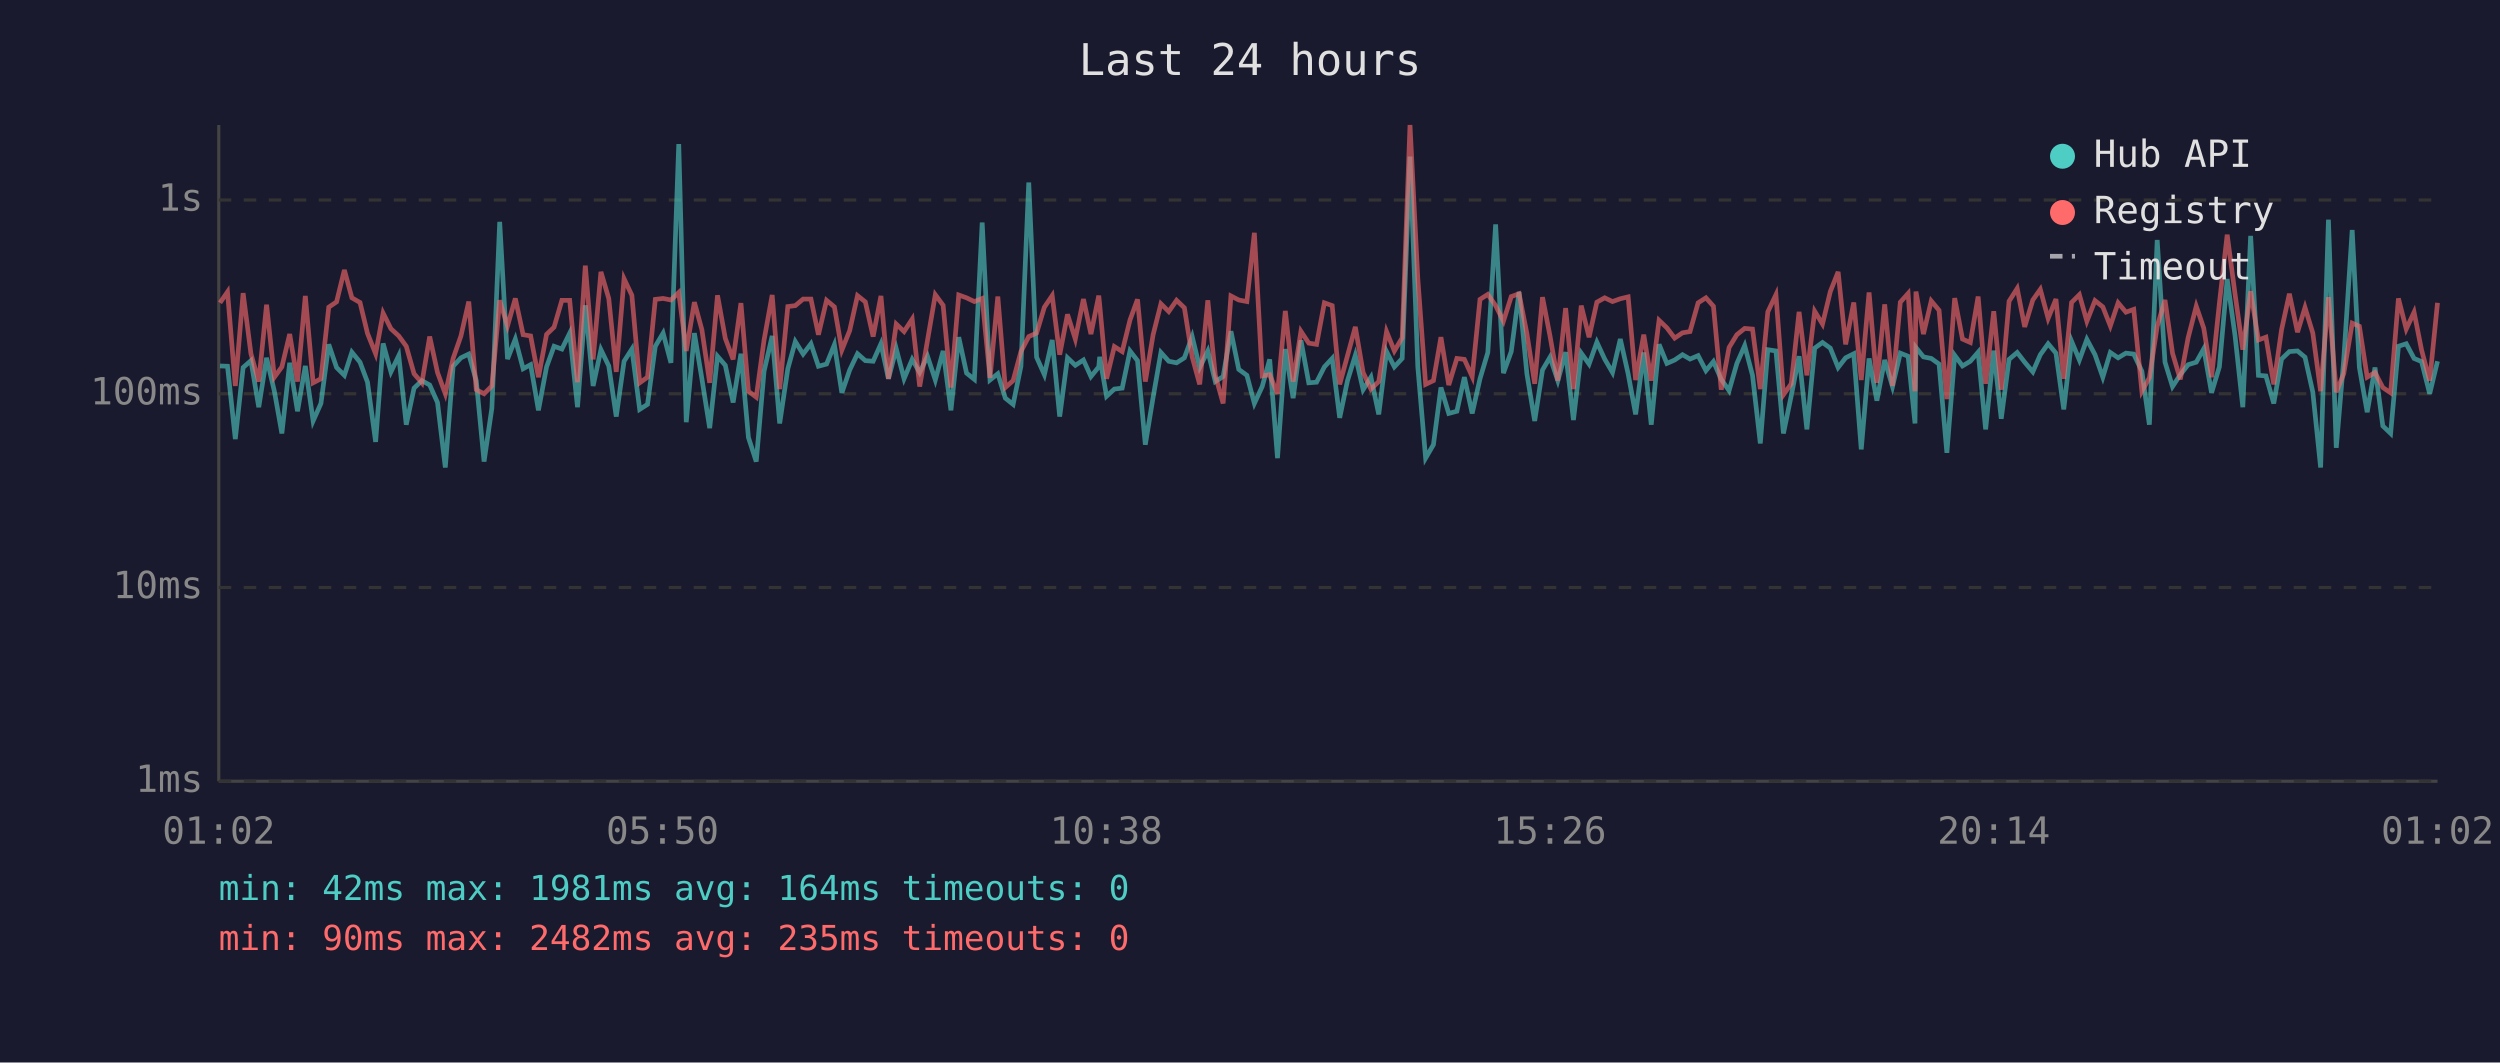
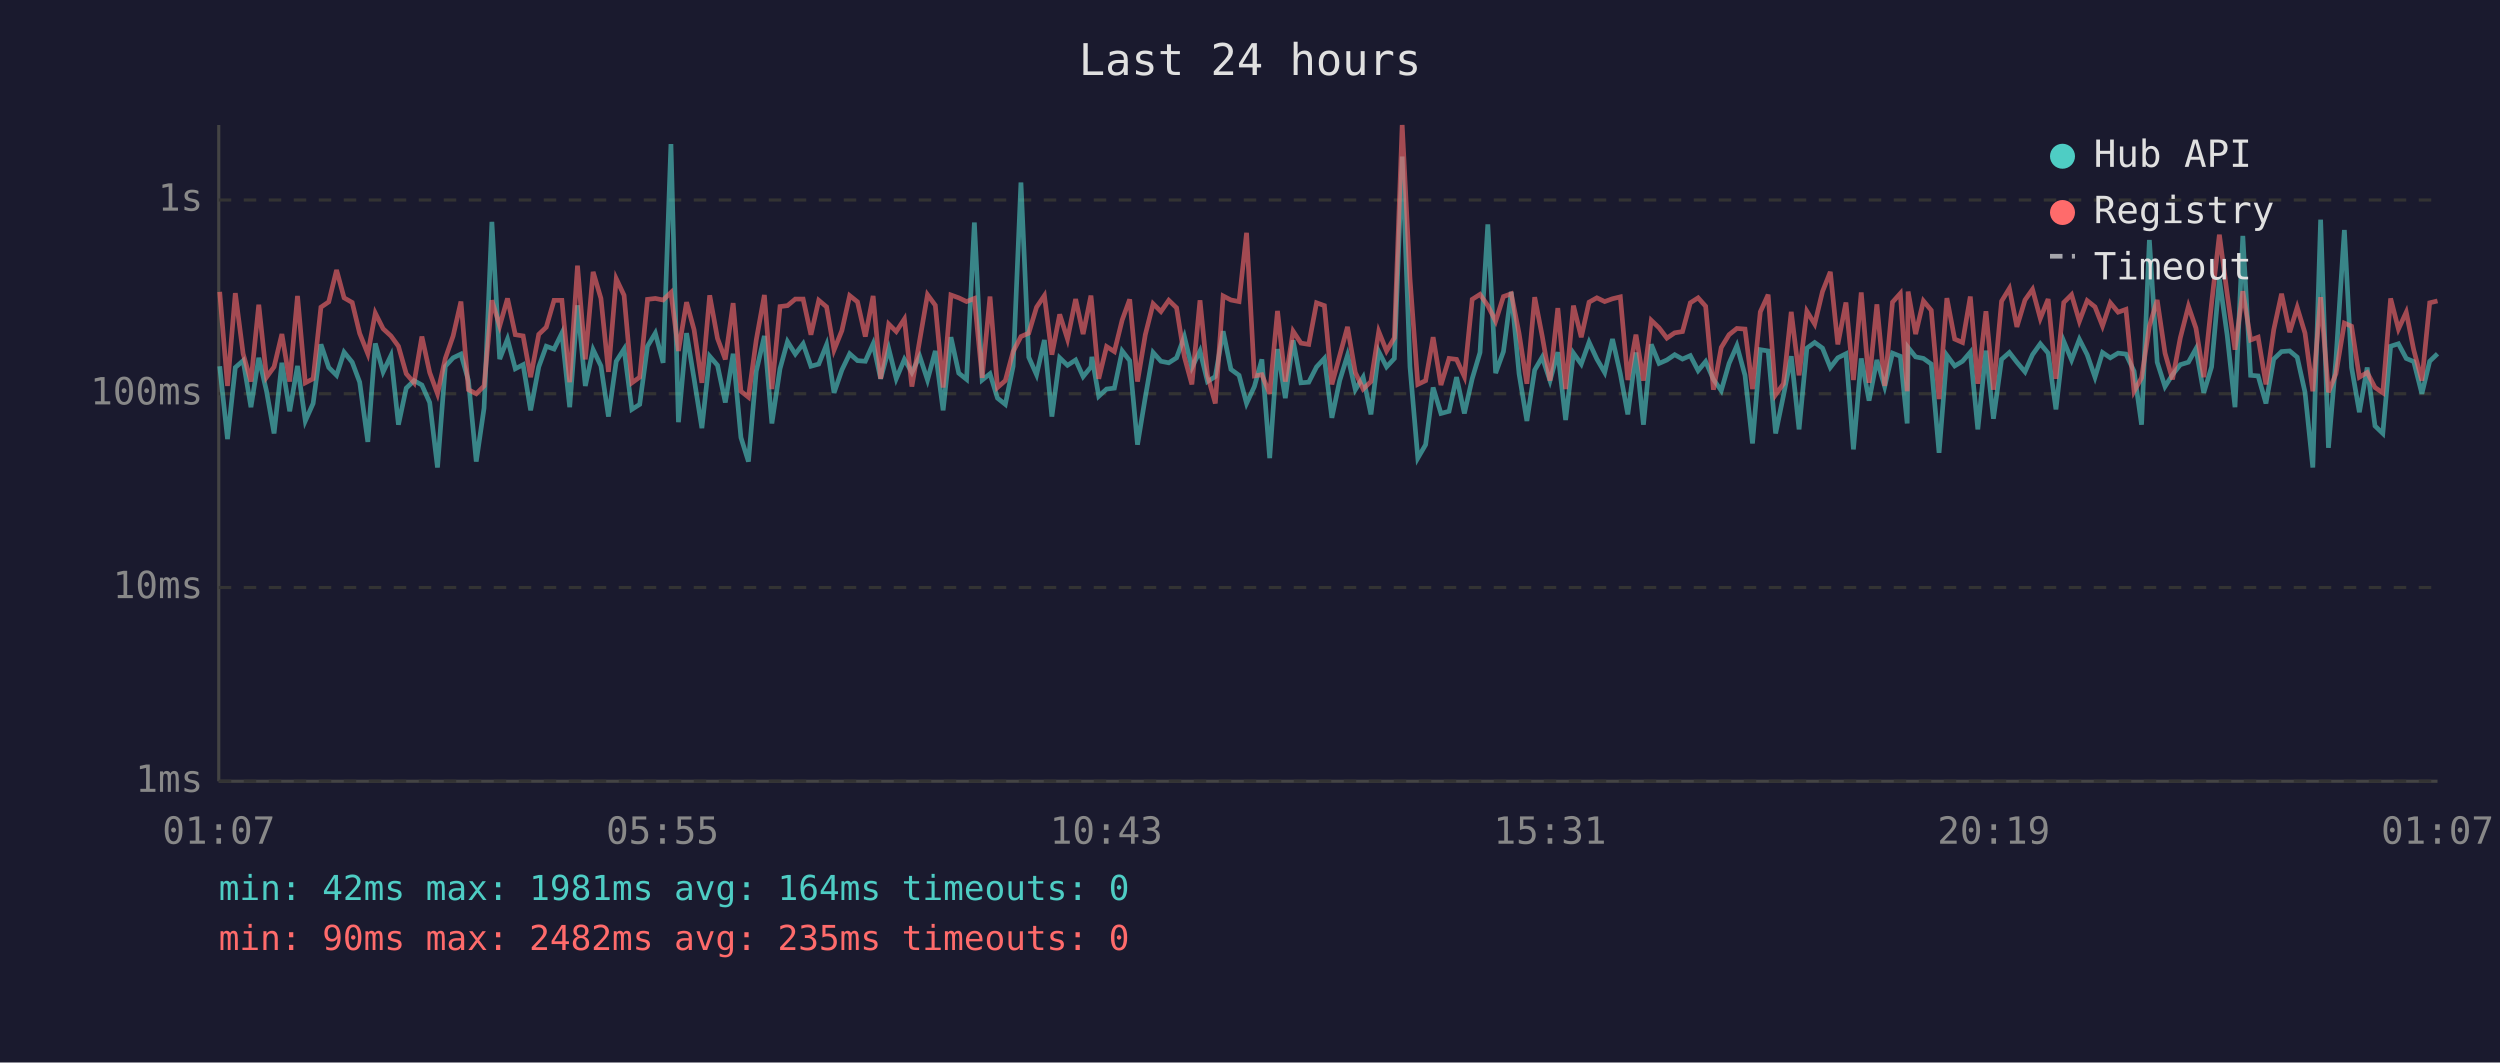
<svg xmlns="http://www.w3.org/2000/svg" viewBox="0 0 800 340" font-family="monospace" font-size="12">
  <rect width="800" height="340" fill="#1a1a2e" />
  <text x="400" y="24" fill="#e0e0e0" font-size="14" text-anchor="middle">Last 24 hours</text>
  <line x1="70" y1="40" x2="70" y2="250" stroke="#444" stroke-width="1" />
  <line x1="70" y1="250" x2="780" y2="250" stroke="#444" stroke-width="1" />
  <line x1="70" y1="250" x2="780" y2="250" stroke="#333" stroke-width="1" stroke-dasharray="4" />
  <text x="65" y="250" fill="#888" text-anchor="end" dominant-baseline="middle">1ms</text>
  <line x1="70" y1="188" x2="780" y2="188" stroke="#333" stroke-width="1" stroke-dasharray="4" />
  <text x="65" y="188" fill="#888" text-anchor="end" dominant-baseline="middle">10ms</text>
  <line x1="70" y1="126" x2="780" y2="126" stroke="#333" stroke-width="1" stroke-dasharray="4" />
  <text x="65" y="126" fill="#888" text-anchor="end" dominant-baseline="middle">100ms</text>
  <line x1="70" y1="64" x2="780" y2="64" stroke="#333" stroke-width="1" stroke-dasharray="4" />
  <text x="65" y="64" fill="#888" text-anchor="end" dominant-baseline="middle">1s</text>
-   <text x="70" y="270" fill="#888" text-anchor="middle">01:02</text>
-   <text x="212" y="270" fill="#888" text-anchor="middle">05:50</text>
-   <text x="354" y="270" fill="#888" text-anchor="middle">10:38</text>
-   <text x="496" y="270" fill="#888" text-anchor="middle">15:26</text>
-   <text x="638" y="270" fill="#888" text-anchor="middle">20:14</text>
-   <text x="780" y="270" fill="#888" text-anchor="middle">01:02</text>
-   <polyline points="70.4,117.1 72.8,117.2 75.3,140.5 77.8,117.6 80.3,115.4 82.8,130.3 85.3,114.5 87.8,125.2 90.2,138.7 92.7,116.1 95.2,131.6 97.7,117.1 100.2,134.7 102.7,129.1 105.2,110.2 107.7,117.6 110.2,120.1 112.6,112.7 115.2,115.9 117.6,122.3 120.2,141.4 122.6,109.9 125.1,119.0 127.6,113.8 130.0,135.9 132.5,124.2 135.0,121.8 137.5,123.2 140.0,128.8 142.5,149.6 145.0,117.2 147.5,114.5 150.0,113.3 152.4,121.8 154.9,147.7 157.4,130.6 159.9,71.0 162.4,114.9 164.9,108.5 167.4,118.0 169.8,116.7 172.3,131.3 174.9,117.4 177.3,110.8 179.8,111.7 182.3,106.6 184.8,130.3 187.3,97.7 189.8,123.5 192.3,111.9 194.8,117.1 197.2,133.3 199.7,115.6 202.2,111.7 204.7,131.0 207.2,129.4 209.7,110.8 212.2,106.6 214.7,116.1 217.2,46.1 219.6,135.1 222.2,106.6 224.6,121.2 227.1,137.0 229.6,114.0 232.1,116.9 234.6,128.8 237.1,113.2 239.5,140.0 242.0,147.7 244.5,118.8 247.1,107.5 249.5,135.5 252.1,118.0 254.5,109.3 257.0,113.3 259.5,110.0 261.9,117.2 264.5,116.5 267.0,110.3 269.4,125.7 271.9,118.4 274.4,113.2 276.9,115.4 279.4,115.6 281.9,110.0 284.3,121.2 286.8,111.6 289.3,121.2 291.9,115.0 294.3,119.2 296.8,114.0 299.3,121.6 301.8,112.3 304.3,131.3 306.8,107.9 309.3,119.4 311.8,121.4 314.3,71.2 316.8,121.6 319.3,119.6 321.7,127.4 324.2,129.4 326.7,117.2 329.2,58.4 331.7,114.3 334.2,119.9 336.7,108.8 339.1,133.3 341.6,114.5 344.1,116.9 346.7,115.2 349.1,120.5 351.6,117.4 351.9,114.2 354.1,126.8 356.6,124.5 359.1,124.2 361.6,112.3 364.0,115.4 366.5,142.3 369.0,127.1 371.5,112.8 374.0,115.6 376.5,116.1 379.0,114.5 381.5,107.7 383.9,117.6 386.5,112.3 388.9,122.1 391.4,120.5 393.9,106.0 396.4,118.2 399.0,120.1 401.4,129.1 403.9,123.7 406.3,115.0 408.8,146.6 411.3,111.7 413.8,127.4 416.3,108.9 418.8,122.5 421.3,122.3 423.8,117.4 426.3,114.7 428.7,133.7 431.2,121.8 433.7,113.7 436.2,124.7 438.7,120.7 441.2,132.6 443.7,112.5 446.2,117.4 448.7,114.7 451.2,50.1 453.7,117.4 456.2,146.6 458.7,142.3 461.1,124.0 463.6,132.3 466.2,131.6 468.6,120.7 471.1,132.3 473.6,121.2 476.1,112.8 478.6,71.8 481.1,119.4 483.6,112.5 486.1,93.4 488.6,119.6 491.1,134.7 493.6,118.4 496.0,114.3 498.5,121.8 501.0,112.7 503.5,134.4 506.0,113.0 508.5,116.5 511.0,109.5 513.5,114.9 516.0,119.2 518.5,108.5 521.0,119.6 523.4,132.6 526.0,112.8 528.4,135.9 530.9,110.2 533.4,116.3 535.9,115.2 538.4,113.5 540.8,114.9 543.4,113.8 545.9,118.6 548.3,115.7 550.8,121.4 553.3,125.0 555.8,116.3 558.3,110.6 560.8,120.1 563.3,141.9 565.7,111.9 568.3,112.3 570.7,138.7 573.2,126.6 575.7,114.0 578.2,137.4 580.7,111.4 583.2,109.6 585.7,111.4 588.2,117.6 590.6,114.5 593.2,113.2 595.6,143.8 598.1,114.7 600.6,128.2 603.1,115.2 605.6,123.7 608.1,113.0 610.6,114.0 612.8,135.5 613.1,111.2 615.5,114.2 618.0,114.7 620.5,116.5 623.0,144.9 625.5,113.7 628.0,117.1 630.5,115.6 633.0,112.7 635.4,137.4 638.0,112.2 640.4,134.0 642.9,115.0 645.5,112.8 647.9,115.9 650.5,119.0 652.9,113.5 655.4,110.0 657.9,113.0 660.4,131.0 662.9,109.2 665.4,115.2 667.8,108.6 670.4,113.5 672.9,120.7 675.3,112.8 677.8,114.5 680.3,113.0 682.8,113.3 685.4,118.8 687.8,135.9 690.3,76.8 692.8,115.9 695.2,123.7 697.7,119.9 700.2,116.7 702.8,115.9 705.2,111.6 707.7,125.7 710.2,117.4 712.7,89.3 715.2,107.3 717.7,130.3 720.2,75.5 722.7,120.1 725.1,120.3 727.6,129.1 730.1,114.9 732.6,112.5 735.2,112.3 737.6,114.3 740.1,125.5 742.6,149.6 745.1,70.3 747.6,143.3 750.0,115.0 752.7,73.6 755.0,117.6 757.5,131.9 760.0,117.6 762.5,136.3 765.0,138.7 767.5,110.8 770.0,110.0 772.5,114.7 774.9,115.7 777.5,126.0 780.0,115.6" fill="none" stroke="#4ecdc4" stroke-width="1.5" opacity="0.6" />
-   <polyline points="70.4,96.9 72.8,93.4 75.3,123.5 77.8,93.8 80.3,113.2 82.8,122.1 85.3,97.5 87.8,120.7 90.2,117.4 92.7,106.9 95.2,122.1 97.7,94.7 100.2,122.5 102.7,121.2 105.2,98.3 107.7,96.6 110.2,86.4 112.6,95.3 115.2,96.8 117.6,106.7 120.2,113.2 122.6,100.2 125.1,105.2 127.6,107.5 130.0,110.8 132.5,119.6 135.0,122.5 137.5,107.7 140.0,119.2 142.5,126.0 145.0,114.7 147.5,107.5 150.0,96.5 152.4,124.7 154.9,126.0 157.4,123.5 159.9,96.1 162.4,104.3 164.9,95.5 167.4,107.1 169.8,107.5 172.3,120.7 174.9,107.0 177.3,104.7 179.8,96.1 182.3,96.1 184.8,122.3 187.3,85.0 189.8,115.0 192.3,87.0 194.8,95.5 197.2,119.0 199.7,89.2 202.2,94.5 204.7,122.5 207.2,120.7 209.7,95.8 212.2,95.5 214.7,96.0 217.2,93.6 219.6,112.3 222.2,96.7 224.6,105.5 227.1,122.5 229.6,94.5 232.1,108.3 234.6,115.0 237.1,97.0 239.5,125.2 242.0,127.1 244.5,108.8 247.1,94.4 249.5,124.5 252.1,98.1 254.5,97.8 257.0,95.7 259.5,95.7 261.9,107.1 264.5,96.1 267.0,98.2 269.4,112.0 271.9,105.8 274.4,94.6 276.9,96.6 279.4,107.7 281.9,94.7 284.3,121.2 286.8,103.7 289.3,106.1 291.9,102.1 294.3,123.7 296.8,108.9 299.3,94.3 301.8,97.7 304.3,124.0 306.8,94.4 309.3,95.3 311.8,96.5 314.3,95.5 316.8,120.9 319.3,94.9 321.7,124.0 324.2,121.8 326.7,112.5 329.2,107.7 331.7,106.6 334.2,98.3 336.7,94.6 339.1,113.5 341.6,100.6 344.1,108.5 346.7,95.7 349.1,106.9 351.6,94.6 351.9,97.5 354.1,121.2 356.6,110.9 359.1,112.5 361.6,102.4 364.0,95.8 366.5,122.1 369.0,107.1 371.5,97.2 374.0,99.7 376.5,96.1 379.0,98.5 381.5,114.2 383.9,123.0 386.5,96.1 388.9,120.1 391.4,129.1 393.9,94.7 396.4,96.0 399.0,96.5 401.4,74.5 403.9,120.3 406.3,119.9 408.8,126.0 411.3,99.5 413.8,122.1 416.3,106.0 418.8,109.8 421.3,110.2 423.8,96.9 426.3,97.8 428.7,123.0 431.2,113.8 433.7,104.6 436.2,119.2 438.7,124.5 441.2,122.1 443.7,106.1 446.2,112.3 448.7,108.1 451.2,40.0 453.7,89.2 456.2,123.0 458.7,121.8 461.1,107.9 463.6,123.2 466.2,114.7 468.6,115.0 471.1,120.5 473.6,95.8 476.1,94.2 478.6,97.8 481.1,102.8 483.6,94.9 486.1,94.0 488.6,106.7 491.1,122.8 493.6,95.1 496.0,107.5 498.5,121.8 501.0,98.6 503.5,124.5 506.0,97.8 508.5,107.9 511.0,96.7 513.5,95.3 516.0,96.5 518.5,95.6 521.0,95.0 523.4,121.6 526.0,107.1 528.4,121.8 530.9,102.5 533.4,104.9 535.9,108.2 538.4,106.5 540.8,106.1 543.4,96.9 545.9,95.3 548.3,98.0 550.8,124.7 553.3,111.2 555.8,107.1 558.3,105.1 560.8,105.3 563.3,124.5 565.7,99.8 568.3,94.3 570.7,126.3 573.2,122.8 575.7,99.8 578.2,120.1 580.7,99.6 583.2,103.7 585.7,93.3 588.2,87.0 590.6,110.2 593.2,96.8 595.6,121.6 598.1,93.6 600.6,122.5 603.1,97.4 605.6,123.5 608.1,96.7 610.6,93.9 612.8,125.2 613.1,93.3 615.5,106.9 618.0,96.3 620.5,99.3 623.0,127.7 625.5,95.4 628.0,108.5 630.5,109.6 633.0,94.9 635.4,122.8 638.0,99.6 640.4,124.7 642.9,96.4 645.5,92.3 647.9,104.6 650.5,96.0 652.9,92.6 655.4,101.9 657.9,95.7 660.4,121.2 662.9,96.8 665.4,94.3 667.8,102.8 670.4,96.2 672.9,98.2 675.3,104.3 677.8,96.9 680.3,99.9 682.8,99.0 685.4,125.2 687.8,120.9 690.3,104.4 692.8,96.0 695.2,113.0 697.7,121.4 700.2,108.1 702.8,98.0 705.2,105.0 707.7,120.7 710.2,97.1 712.7,75.1 715.2,94.0 717.7,111.9 720.2,93.2 722.7,108.8 725.1,107.9 727.6,123.0 730.1,105.5 732.6,94.0 735.2,106.3 737.6,98.4 740.1,106.6 742.6,125.2 745.1,95.1 747.6,125.5 750.0,119.6 752.7,103.4 755.0,104.4 757.5,120.7 760.0,119.2 762.5,124.0 765.0,125.7 767.5,95.5 770.0,105.3 772.5,99.9 774.9,112.0 777.5,121.8 780.0,96.9" fill="none" stroke="#ff6b6b" stroke-width="1.5" opacity="0.6" />
+   <text x="70" y="270" fill="#888" text-anchor="middle">01:07</text>
+   <text x="212" y="270" fill="#888" text-anchor="middle">05:55</text>
+   <text x="354" y="270" fill="#888" text-anchor="middle">10:43</text>
+   <text x="496" y="270" fill="#888" text-anchor="middle">15:31</text>
+   <text x="638" y="270" fill="#888" text-anchor="middle">20:19</text>
+   <text x="780" y="270" fill="#888" text-anchor="middle">01:07</text>
+   <polyline points="70.3,117.2 72.8,140.5 75.3,117.6 77.8,115.4 80.3,130.3 82.8,114.5 85.3,125.2 87.7,138.7 90.2,116.1 92.7,131.6 95.2,117.1 97.7,134.7 100.2,129.1 102.7,110.2 105.2,117.6 107.7,120.1 110.1,112.7 112.7,115.9 115.1,122.3 117.7,141.4 120.1,109.9 122.6,119.0 125.1,113.8 127.5,135.9 130.0,124.2 132.5,121.8 135.0,123.2 137.5,128.8 140.0,149.6 142.5,117.2 145.0,114.5 147.5,113.3 149.9,121.8 152.4,147.7 154.9,130.6 157.4,71.0 159.9,114.9 162.4,108.5 164.9,118.0 167.4,116.7 169.8,131.3 172.4,117.4 174.8,110.8 177.3,111.7 179.8,106.6 182.3,130.3 184.8,97.7 187.3,123.5 189.8,111.9 192.3,117.1 194.7,133.3 197.2,115.6 199.7,111.7 202.2,131.0 204.7,129.4 207.2,110.8 209.7,106.6 212.2,116.1 214.7,46.1 217.1,135.1 219.7,106.6 222.1,121.2 224.6,137.0 227.1,114.0 229.6,116.9 232.1,128.8 234.6,113.2 237.1,140.0 239.5,147.7 242.0,118.8 244.6,107.5 247.0,135.5 249.6,118.0 252.0,109.3 254.5,113.3 257.0,110.0 259.5,117.2 262.0,116.5 264.5,110.3 266.9,125.7 269.4,118.4 271.9,113.2 274.4,115.4 276.9,115.6 279.4,110.0 281.8,121.2 284.4,111.6 286.8,121.2 289.4,115.0 291.8,119.2 294.3,114.0 296.8,121.6 299.3,112.3 301.8,131.3 304.3,107.9 306.8,119.4 309.3,121.4 311.8,71.2 314.3,121.6 316.8,119.6 319.2,127.4 321.7,129.4 324.2,117.2 326.7,58.4 329.2,114.3 331.7,119.9 334.2,108.8 336.6,133.3 339.1,114.5 341.6,116.9 344.2,115.2 346.6,120.5 349.1,117.4 349.4,114.2 351.6,126.8 354.1,124.5 356.6,124.2 359.1,112.3 361.5,115.4 364.0,142.3 366.5,127.1 369.0,112.8 371.5,115.6 374.0,116.1 376.5,114.5 379.0,107.7 381.4,117.6 384.0,112.3 386.4,122.1 388.9,120.5 391.4,106.0 393.9,118.2 396.5,120.1 398.9,129.1 401.4,123.7 403.8,115.0 406.3,146.6 408.8,111.7 411.3,127.4 413.8,108.9 416.3,122.5 418.8,122.3 421.3,117.4 423.8,114.7 426.2,133.7 428.7,121.8 431.2,113.7 433.7,124.7 436.2,120.7 438.7,132.6 441.2,112.5 443.7,117.4 446.2,114.7 448.7,50.1 451.2,117.4 453.7,146.6 456.2,142.3 458.6,124.0 461.1,132.3 463.7,131.6 466.1,120.7 468.6,132.3 471.1,121.2 473.6,112.8 476.1,71.8 478.6,119.4 481.1,112.5 483.6,93.4 486.1,119.6 488.6,134.7 491.1,118.4 493.5,114.3 496.0,121.8 498.5,112.7 501.0,134.4 503.5,113.0 506.0,116.5 508.5,109.5 511.0,114.9 513.5,119.2 516.0,108.5 518.5,119.6 520.9,132.6 523.5,112.8 525.9,135.9 528.4,110.2 530.9,116.3 533.4,115.2 535.9,113.5 538.4,114.9 540.9,113.8 543.4,118.6 545.8,115.7 548.3,121.4 550.8,125.0 553.3,116.3 555.8,110.6 558.4,120.1 560.8,141.9 563.3,111.9 565.8,112.3 568.2,138.7 570.7,126.6 573.2,114.0 575.7,137.4 578.2,111.4 580.7,109.6 583.2,111.4 585.7,117.6 588.1,114.5 590.7,113.2 593.1,143.8 595.6,114.7 598.1,128.2 600.6,115.2 603.1,123.7 605.6,113.0 608.1,114.0 610.3,135.5 610.6,111.2 613.0,114.2 615.5,114.7 618.0,116.5 620.5,144.9 623.0,113.7 625.5,117.1 628.0,115.6 630.5,112.7 632.9,137.4 635.5,112.2 637.9,134.0 640.5,115.0 643.0,112.8 645.4,115.9 648.0,119.0 650.4,113.5 652.9,110.0 655.4,113.0 657.9,131.0 660.4,109.2 662.9,115.2 665.4,108.6 667.9,113.5 670.4,120.7 672.8,112.8 675.3,114.5 677.8,113.0 680.3,113.3 682.9,118.8 685.3,135.9 687.8,76.8 690.3,115.9 692.8,123.7 695.2,119.9 697.7,116.7 700.3,115.9 702.7,111.6 705.2,125.7 707.7,117.4 710.2,89.3 712.7,107.3 715.2,130.3 717.7,75.5 720.2,120.1 722.6,120.3 725.1,129.1 727.6,114.9 730.1,112.5 732.7,112.3 735.1,114.3 737.6,125.5 740.1,149.6 742.6,70.3 745.1,143.3 747.5,115.0 750.2,73.6 752.5,117.6 755.0,131.9 757.5,117.6 760.0,136.3 762.5,138.7 765.0,110.8 767.5,110.0 770.0,114.7 772.4,115.7 775.0,126.0 777.5,115.6 780.0,113.2" fill="none" stroke="#4ecdc4" stroke-width="1.5" opacity="0.6" />
+   <polyline points="70.3,93.4 72.8,123.5 75.3,93.8 77.8,113.2 80.3,122.1 82.8,97.5 85.3,120.7 87.7,117.4 90.2,106.9 92.7,122.1 95.2,94.7 97.7,122.5 100.2,121.2 102.7,98.3 105.2,96.6 107.7,86.4 110.1,95.3 112.7,96.8 115.1,106.7 117.7,113.2 120.1,100.2 122.6,105.2 125.1,107.5 127.5,110.8 130.0,119.6 132.5,122.5 135.0,107.7 137.5,119.2 140.0,126.0 142.5,114.7 145.0,107.5 147.5,96.5 149.9,124.7 152.4,126.0 154.9,123.5 157.4,96.1 159.9,104.3 162.4,95.5 164.9,107.1 167.4,107.5 169.8,120.7 172.4,107.0 174.8,104.7 177.3,96.1 179.8,96.1 182.3,122.3 184.8,85.0 187.3,115.0 189.8,87.0 192.3,95.5 194.7,119.0 197.2,89.2 199.7,94.5 202.2,122.5 204.7,120.7 207.2,95.8 209.7,95.5 212.2,96.0 214.7,93.6 217.1,112.3 219.7,96.7 222.1,105.5 224.6,122.5 227.1,94.5 229.6,108.3 232.1,115.0 234.6,97.0 237.1,125.2 239.5,127.1 242.0,108.8 244.6,94.4 247.0,124.5 249.6,98.1 252.0,97.8 254.5,95.7 257.0,95.7 259.5,107.1 262.0,96.1 264.5,98.2 266.9,112.0 269.4,105.8 271.9,94.6 274.4,96.6 276.9,107.7 279.4,94.7 281.8,121.2 284.4,103.7 286.8,106.1 289.4,102.1 291.8,123.7 294.3,108.9 296.8,94.3 299.3,97.7 301.8,124.0 304.3,94.4 306.8,95.3 309.3,96.5 311.8,95.5 314.3,120.9 316.8,94.9 319.2,124.0 321.7,121.8 324.2,112.5 326.7,107.7 329.2,106.6 331.7,98.3 334.2,94.6 336.6,113.5 339.1,100.6 341.6,108.5 344.2,95.7 346.6,106.9 349.1,94.6 349.4,97.5 351.6,121.2 354.1,110.9 356.6,112.5 359.1,102.4 361.5,95.8 364.0,122.1 366.5,107.1 369.0,97.2 371.5,99.7 374.0,96.1 376.5,98.5 379.0,114.2 381.4,123.0 384.0,96.1 386.4,120.1 388.9,129.1 391.4,94.7 393.9,96.0 396.5,96.5 398.9,74.5 401.4,120.3 403.8,119.9 406.3,126.0 408.8,99.5 411.3,122.1 413.8,106.0 416.3,109.8 418.8,110.2 421.3,96.9 423.8,97.8 426.2,123.0 428.7,113.8 431.2,104.6 433.7,119.2 436.2,124.5 438.7,122.1 441.2,106.1 443.7,112.3 446.2,108.1 448.7,40.0 451.2,89.2 453.7,123.0 456.2,121.8 458.6,107.9 461.1,123.2 463.7,114.7 466.1,115.0 468.6,120.5 471.1,95.8 473.6,94.2 476.1,97.8 478.6,102.8 481.1,94.9 483.6,94.0 486.1,106.7 488.6,122.8 491.1,95.1 493.5,107.5 496.0,121.8 498.5,98.6 501.0,124.5 503.5,97.8 506.0,107.9 508.5,96.7 511.0,95.3 513.5,96.5 516.0,95.6 518.5,95.0 520.9,121.6 523.5,107.1 525.9,121.8 528.4,102.5 530.9,104.9 533.4,108.2 535.9,106.5 538.4,106.1 540.9,96.9 543.4,95.3 545.8,98.0 548.3,124.7 550.8,111.2 553.3,107.1 555.8,105.1 558.4,105.3 560.8,124.5 563.3,99.8 565.8,94.3 568.2,126.3 570.7,122.8 573.2,99.8 575.7,120.1 578.2,99.6 580.7,103.7 583.2,93.3 585.7,87.0 588.1,110.2 590.7,96.8 593.1,121.6 595.6,93.6 598.1,122.5 600.6,97.4 603.1,123.5 605.6,96.7 608.1,93.9 610.3,125.2 610.6,93.3 613.0,106.9 615.5,96.3 618.0,99.3 620.5,127.7 623.0,95.4 625.5,108.5 628.0,109.6 630.5,94.9 632.9,122.8 635.5,99.6 637.9,124.7 640.5,96.4 643.0,92.3 645.4,104.6 648.0,96.0 650.4,92.6 652.9,101.9 655.4,95.7 657.9,121.2 660.4,96.8 662.9,94.3 665.4,102.8 667.9,96.2 670.4,98.2 672.8,104.3 675.3,96.9 677.8,99.9 680.3,99.0 682.9,125.2 685.3,120.9 687.8,104.4 690.3,96.0 692.8,113.0 695.2,121.4 697.7,108.1 700.3,98.0 702.7,105.0 705.2,120.7 707.7,97.1 710.2,75.1 712.7,94.0 715.2,111.9 717.7,93.2 720.2,108.8 722.6,107.9 725.1,123.0 727.6,105.5 730.1,94.0 732.7,106.3 735.1,98.4 737.6,106.6 740.1,125.2 742.6,95.1 745.1,125.5 747.5,119.6 750.2,103.4 752.5,104.4 755.0,120.7 757.5,119.2 760.0,124.0 762.5,125.7 765.0,95.5 767.5,105.3 770.0,99.9 772.4,112.0 775.0,121.8 777.5,96.9 780.0,96.3" fill="none" stroke="#ff6b6b" stroke-width="1.5" opacity="0.6" />
  <circle cx="660" cy="50" r="4" fill="#4ecdc4" />
  <text x="670" y="50" fill="#e0e0e0" dominant-baseline="middle">Hub API</text>
  <circle cx="660" cy="68" r="4" fill="#ff6b6b" />
  <text x="670" y="68" fill="#e0e0e0" dominant-baseline="middle">Registry</text>
  <line x1="656" y1="82" x2="664" y2="82" stroke="#e0e0e0" stroke-width="1.5" stroke-dasharray="4,3" opacity="0.7" />
  <text x="670" y="86" fill="#e0e0e0" dominant-baseline="middle">Timeout</text>
  <text x="70" y="288" fill="#4ecdc4" font-size="11">min: 42ms  max: 1981ms  avg: 164ms  timeouts: 0</text>
  <text x="70" y="304" fill="#ff6b6b" font-size="11">min: 90ms  max: 2482ms  avg: 235ms  timeouts: 0</text>
</svg>
